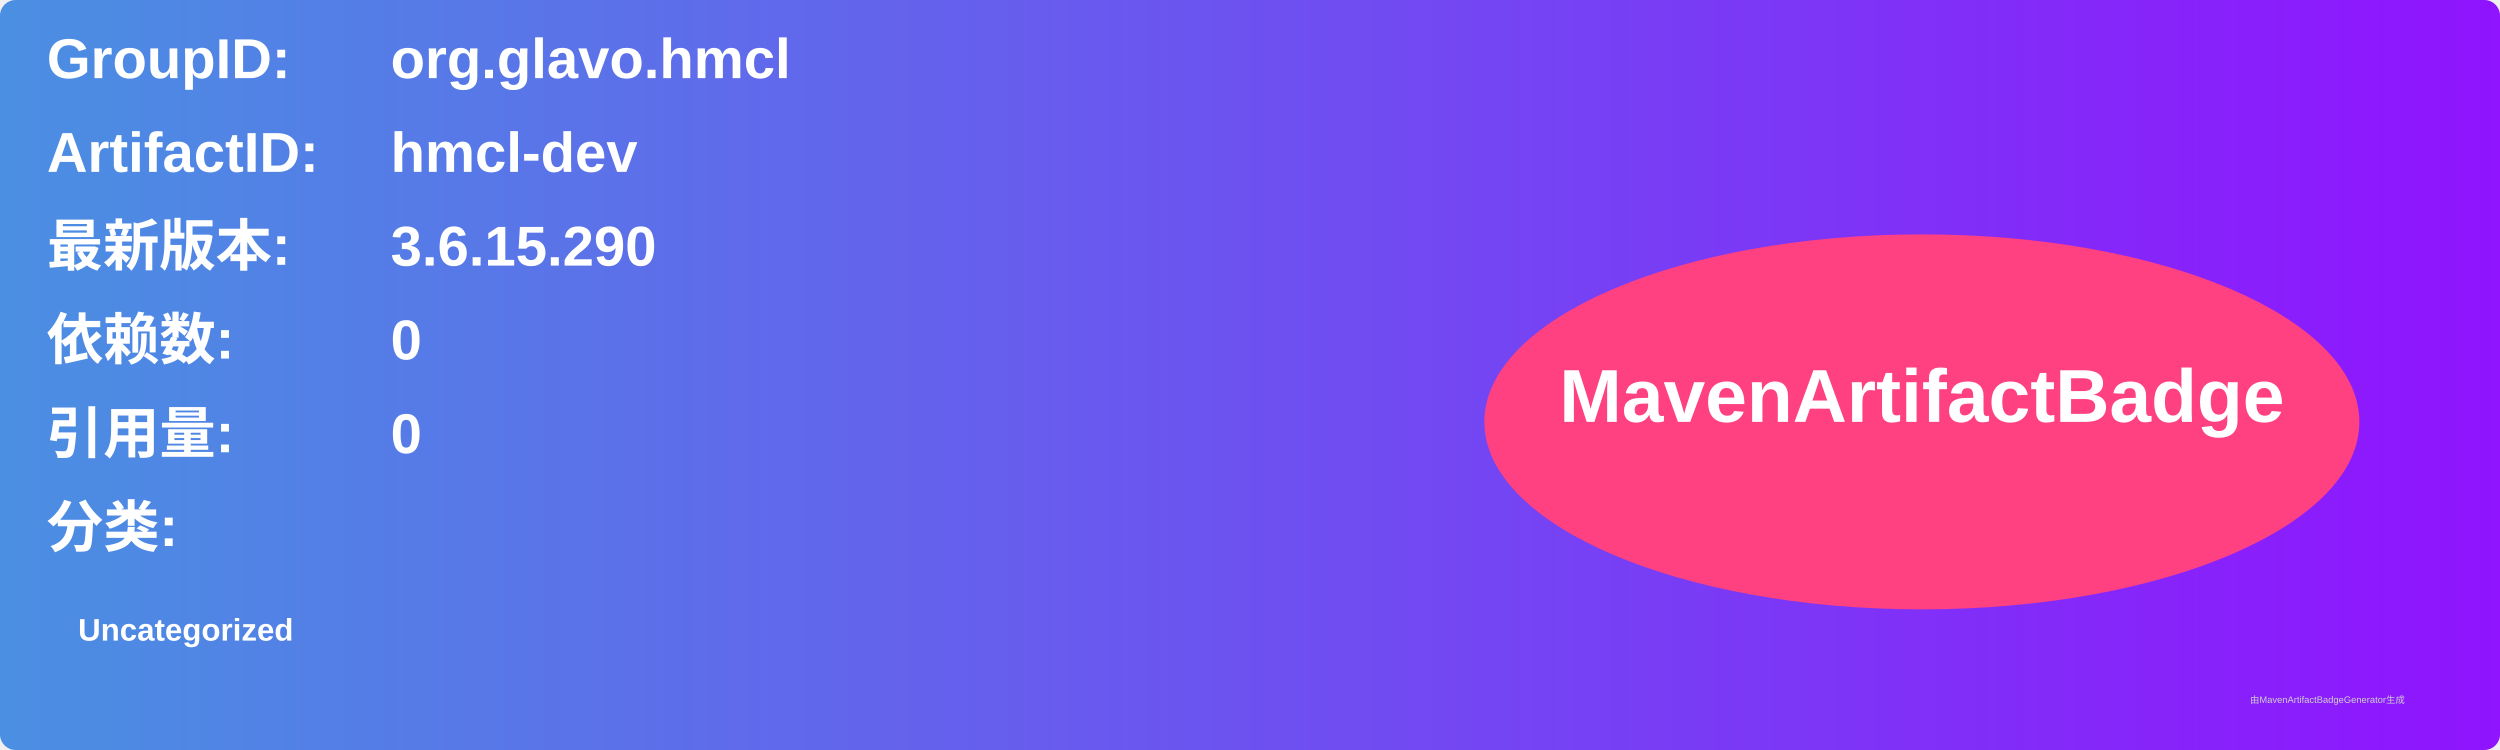
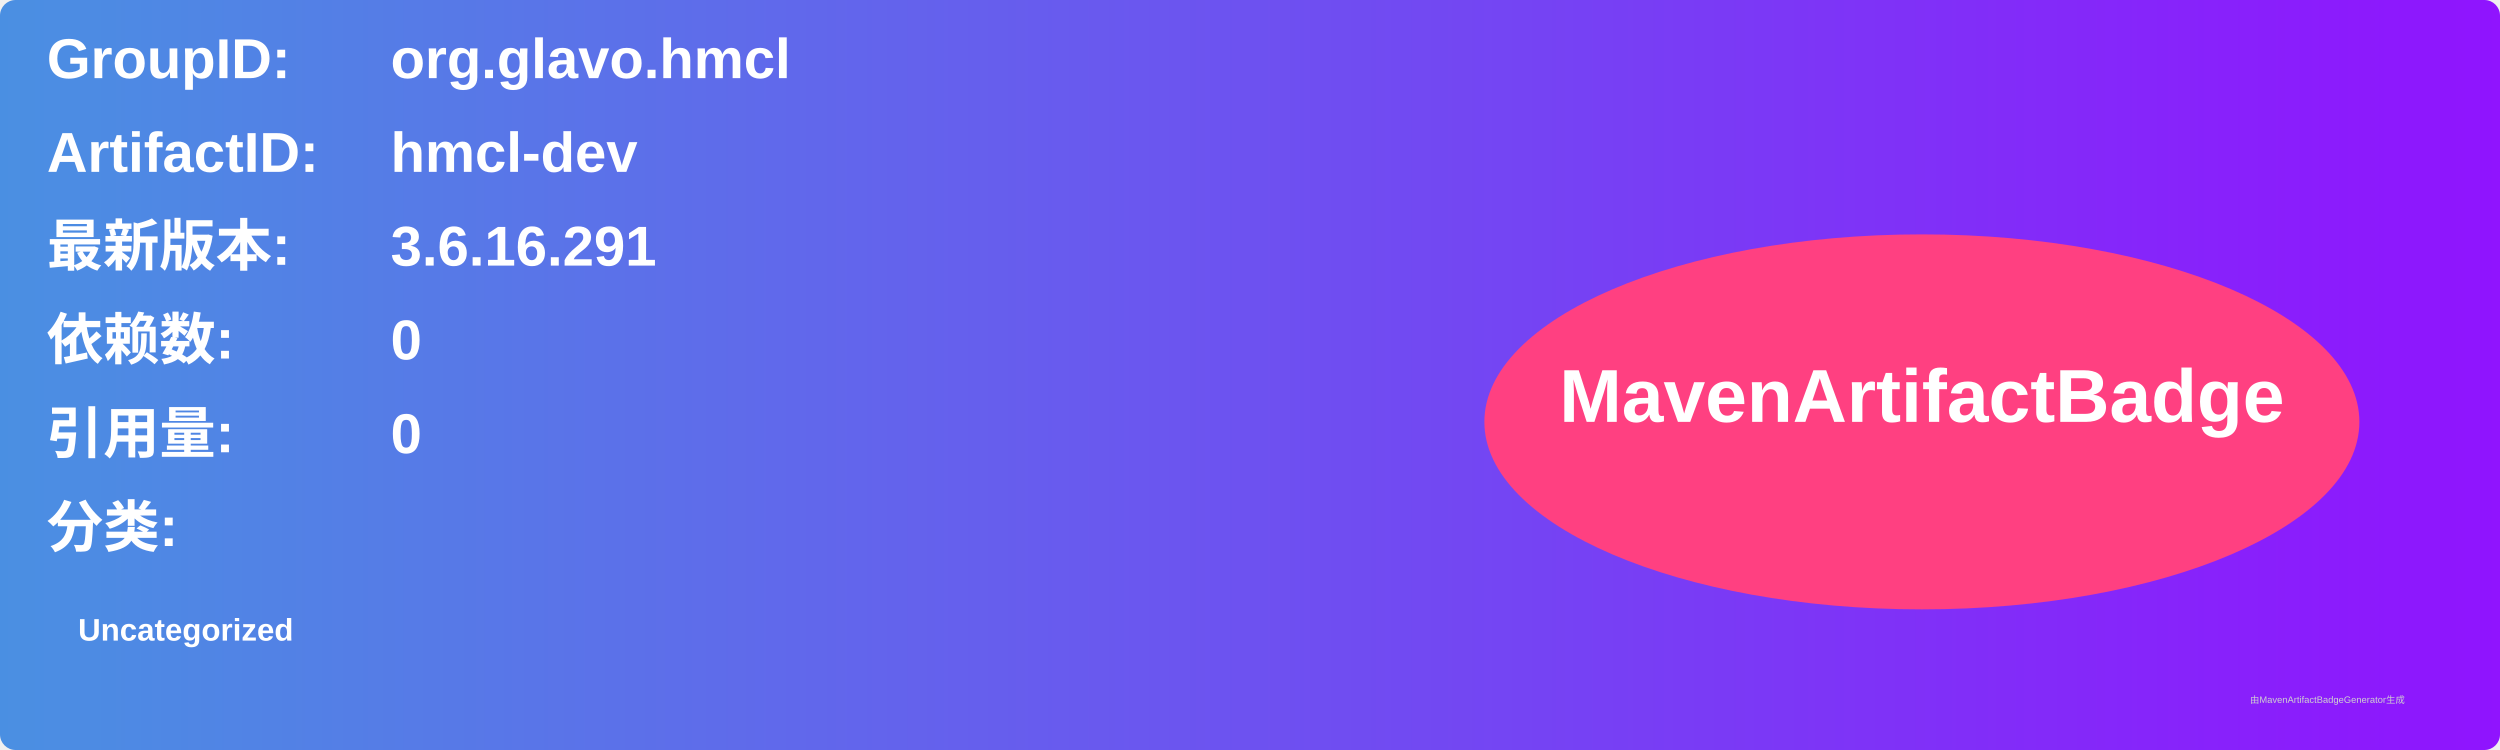
<svg xmlns="http://www.w3.org/2000/svg" width="800" height="240" viewBox="0 0 800 240">
  <linearGradient id="grad" x1="0%" y1="0%" x2="100%" y2="0%">
    <stop offset="0%" stop-color="#4a90e2" />
    <stop offset="100%" stop-color="#9013fe" />
  </linearGradient>
  <rect width="100%" height="100%" rx="5" ry="5" fill="url(#grad)" />
  <g transform="translate(15, 15)">
    <text x="0" y="10" font-family="Arial" font-size="18" fill="white" font-weight="bold" width="260">GroupID:</text>
    <text x="110" y="10" font-family="Arial" font-size="18" fill="white" font-weight="bold" width="460">org.glavo.hmcl</text>
    <text x="0" y="40" font-family="Arial" font-size="18" fill="white" font-weight="bold" width="260">ArtifactID:</text>
    <text x="110" y="40" font-family="Arial" font-size="18" fill="white" font-weight="bold" width="460">hmcl-dev</text>
    <text x="0" y="70" font-family="Arial" font-size="18" fill="white" font-weight="bold">最新版本:</text>
    <text x="110" y="70" font-family="Arial" font-size="18" fill="white" font-weight="bold">
-       <tspan font-weight="bold">3.6.15.290</tspan>
+       <tspan font-weight="bold">3.6.16.291</tspan>
    </text>
    <text x="0" y="100" font-family="Arial" font-size="18" fill="white" font-weight="bold">依赖数: </text>
    <text x="110" y="100" font-family="Arial" font-size="18" fill="white">
      <tspan font-weight="bold">0</tspan>
    </text>
    <text x="0" y="130" font-family="Arial" font-size="18" fill="white" font-weight="bold">引用量: </text>
    <text x="110" y="130" font-family="Arial" font-size="18" fill="white">
      <tspan font-weight="bold">0</tspan>
    </text>
    <text x="0" y="160" font-family="Arial" font-size="18" fill="white" font-weight="bold">分类:</text>
    <text x="10" y="190" font-family="Arial" font-size="10" fill="white">
      <tspan font-weight="bold">Uncategorized</tspan>
    </text>
    <ellipse cx="600" cy="120" rx="140" ry="60" fill="#ff4081" />
    <text x="600" y="120" text-anchor="middle" font-family="Arial" font-size="24" fill="white" font-weight="bold">MavenArtifactBadge</text>
  </g>
  <text x="720" y="225" font-family="Arial" font-size="3" fill="#d0d0d0">由MavenArtifactBadgeGenerator生成</text>
</svg>
